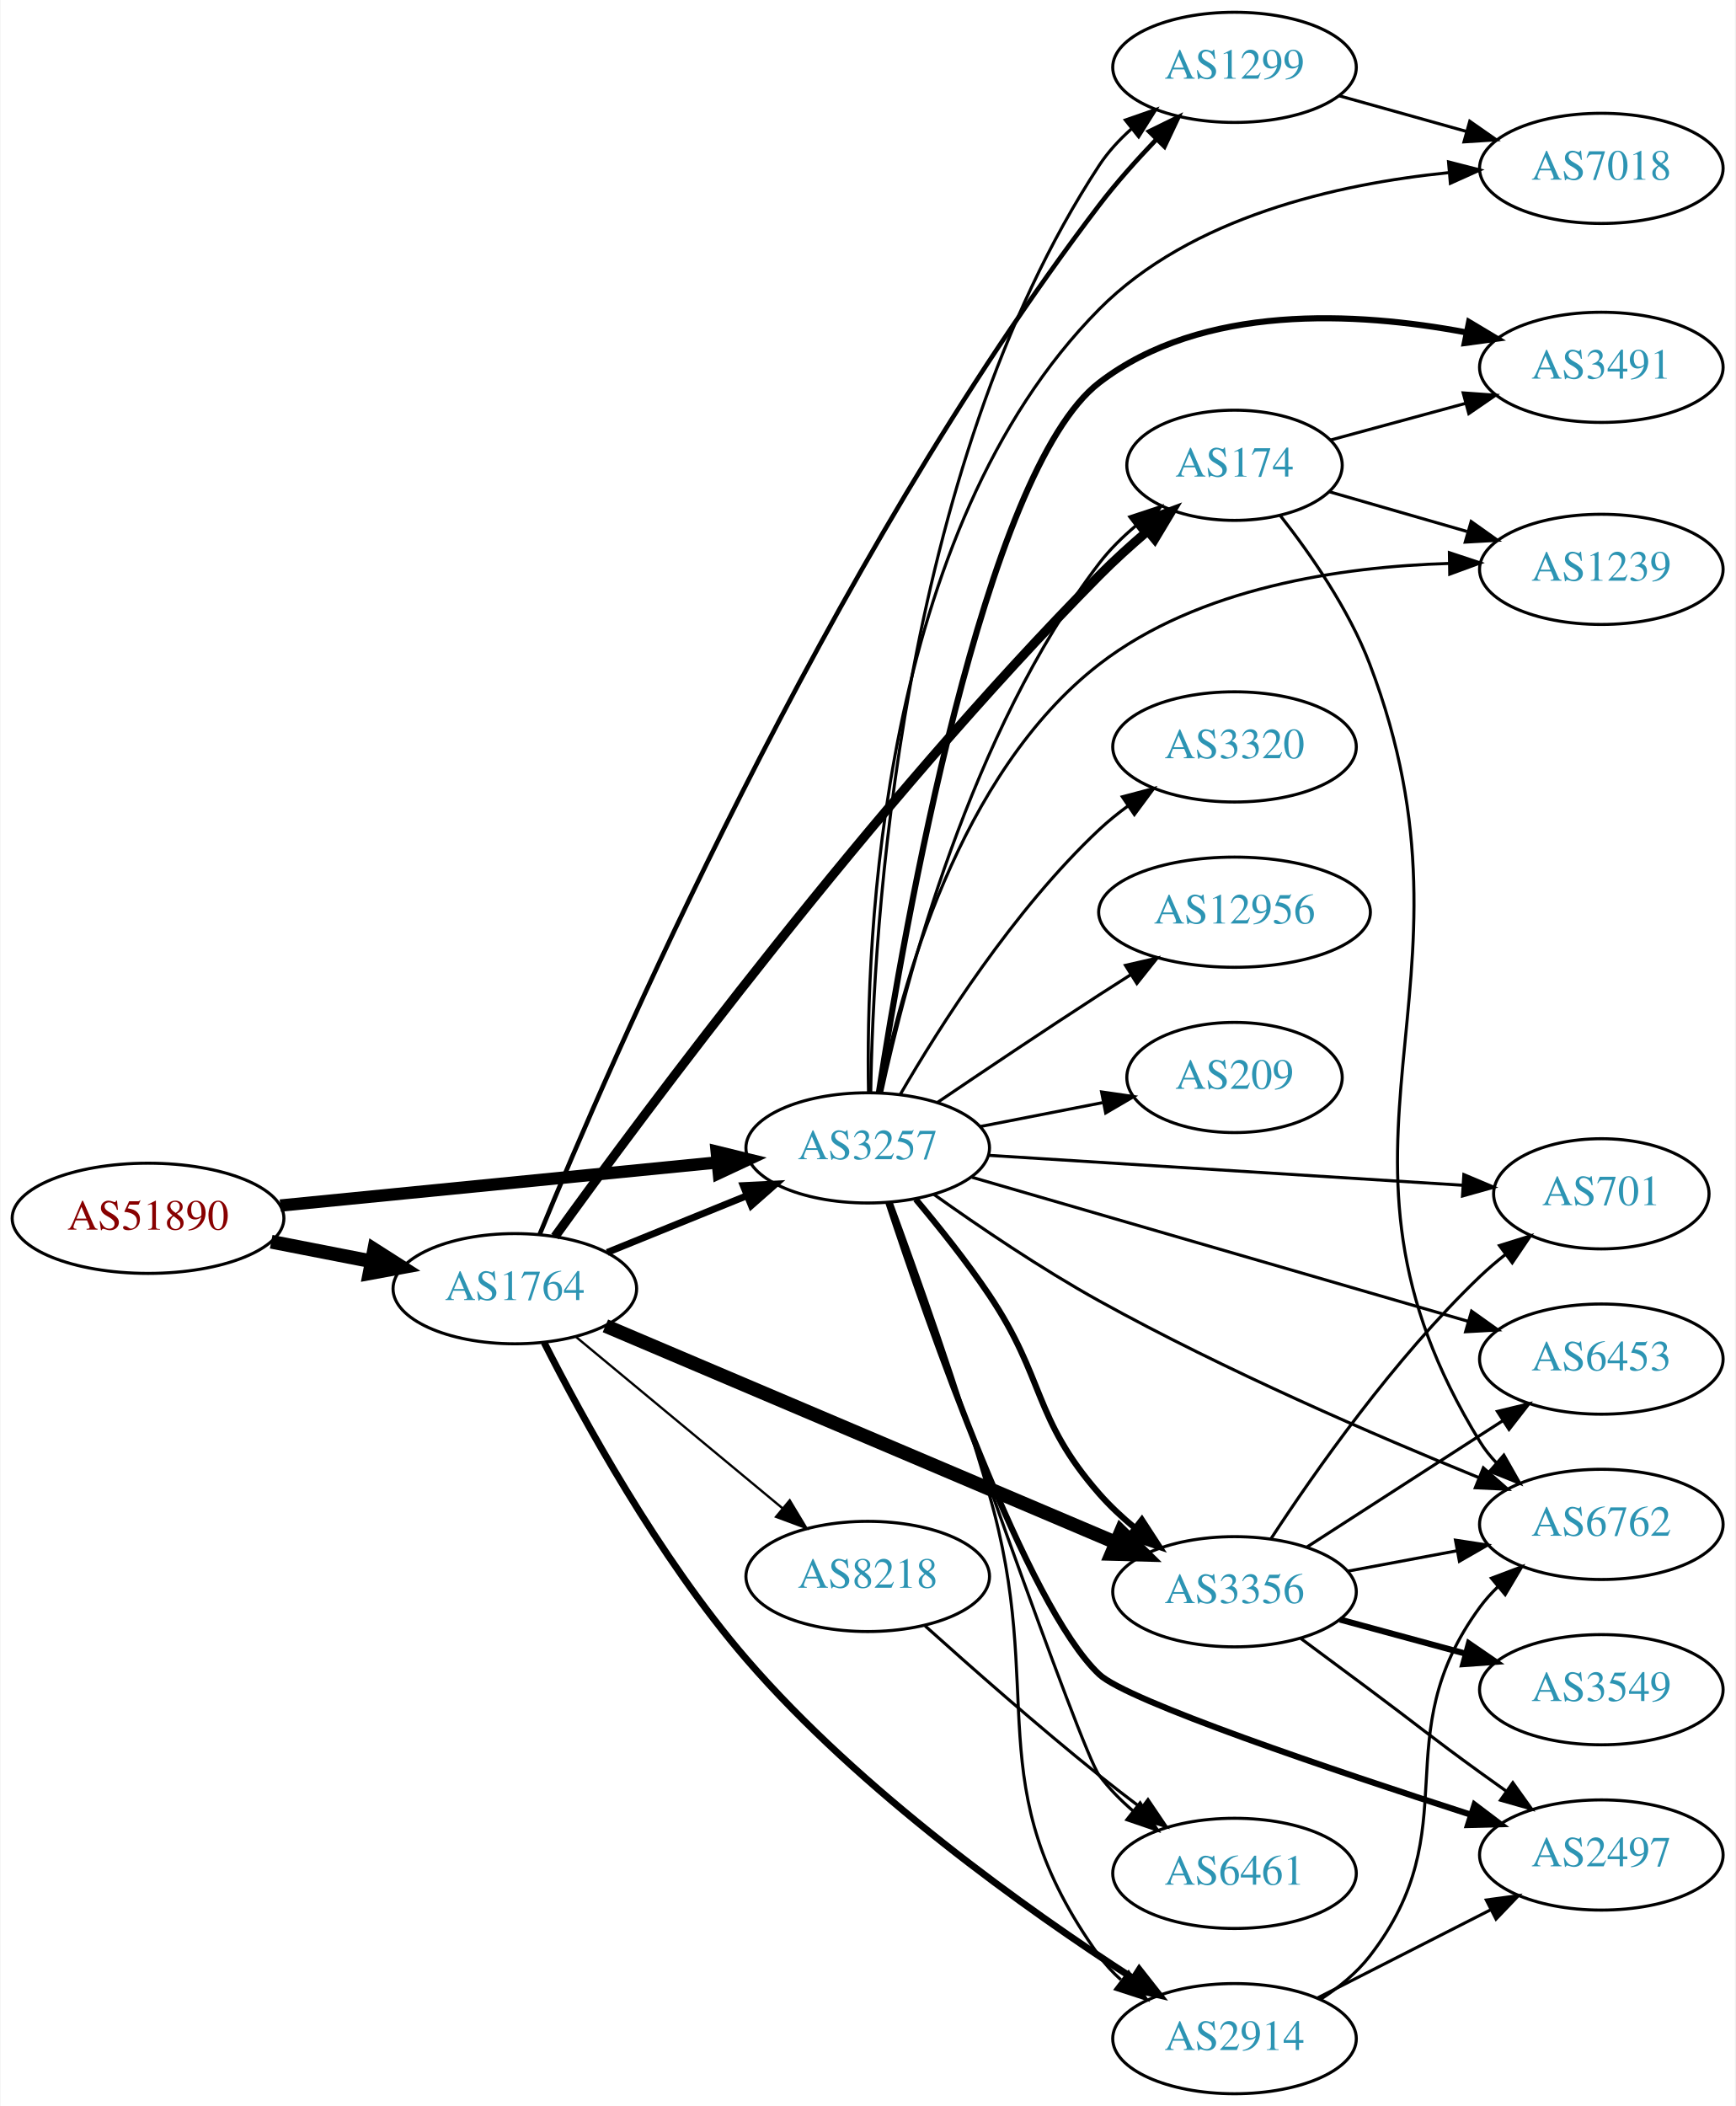
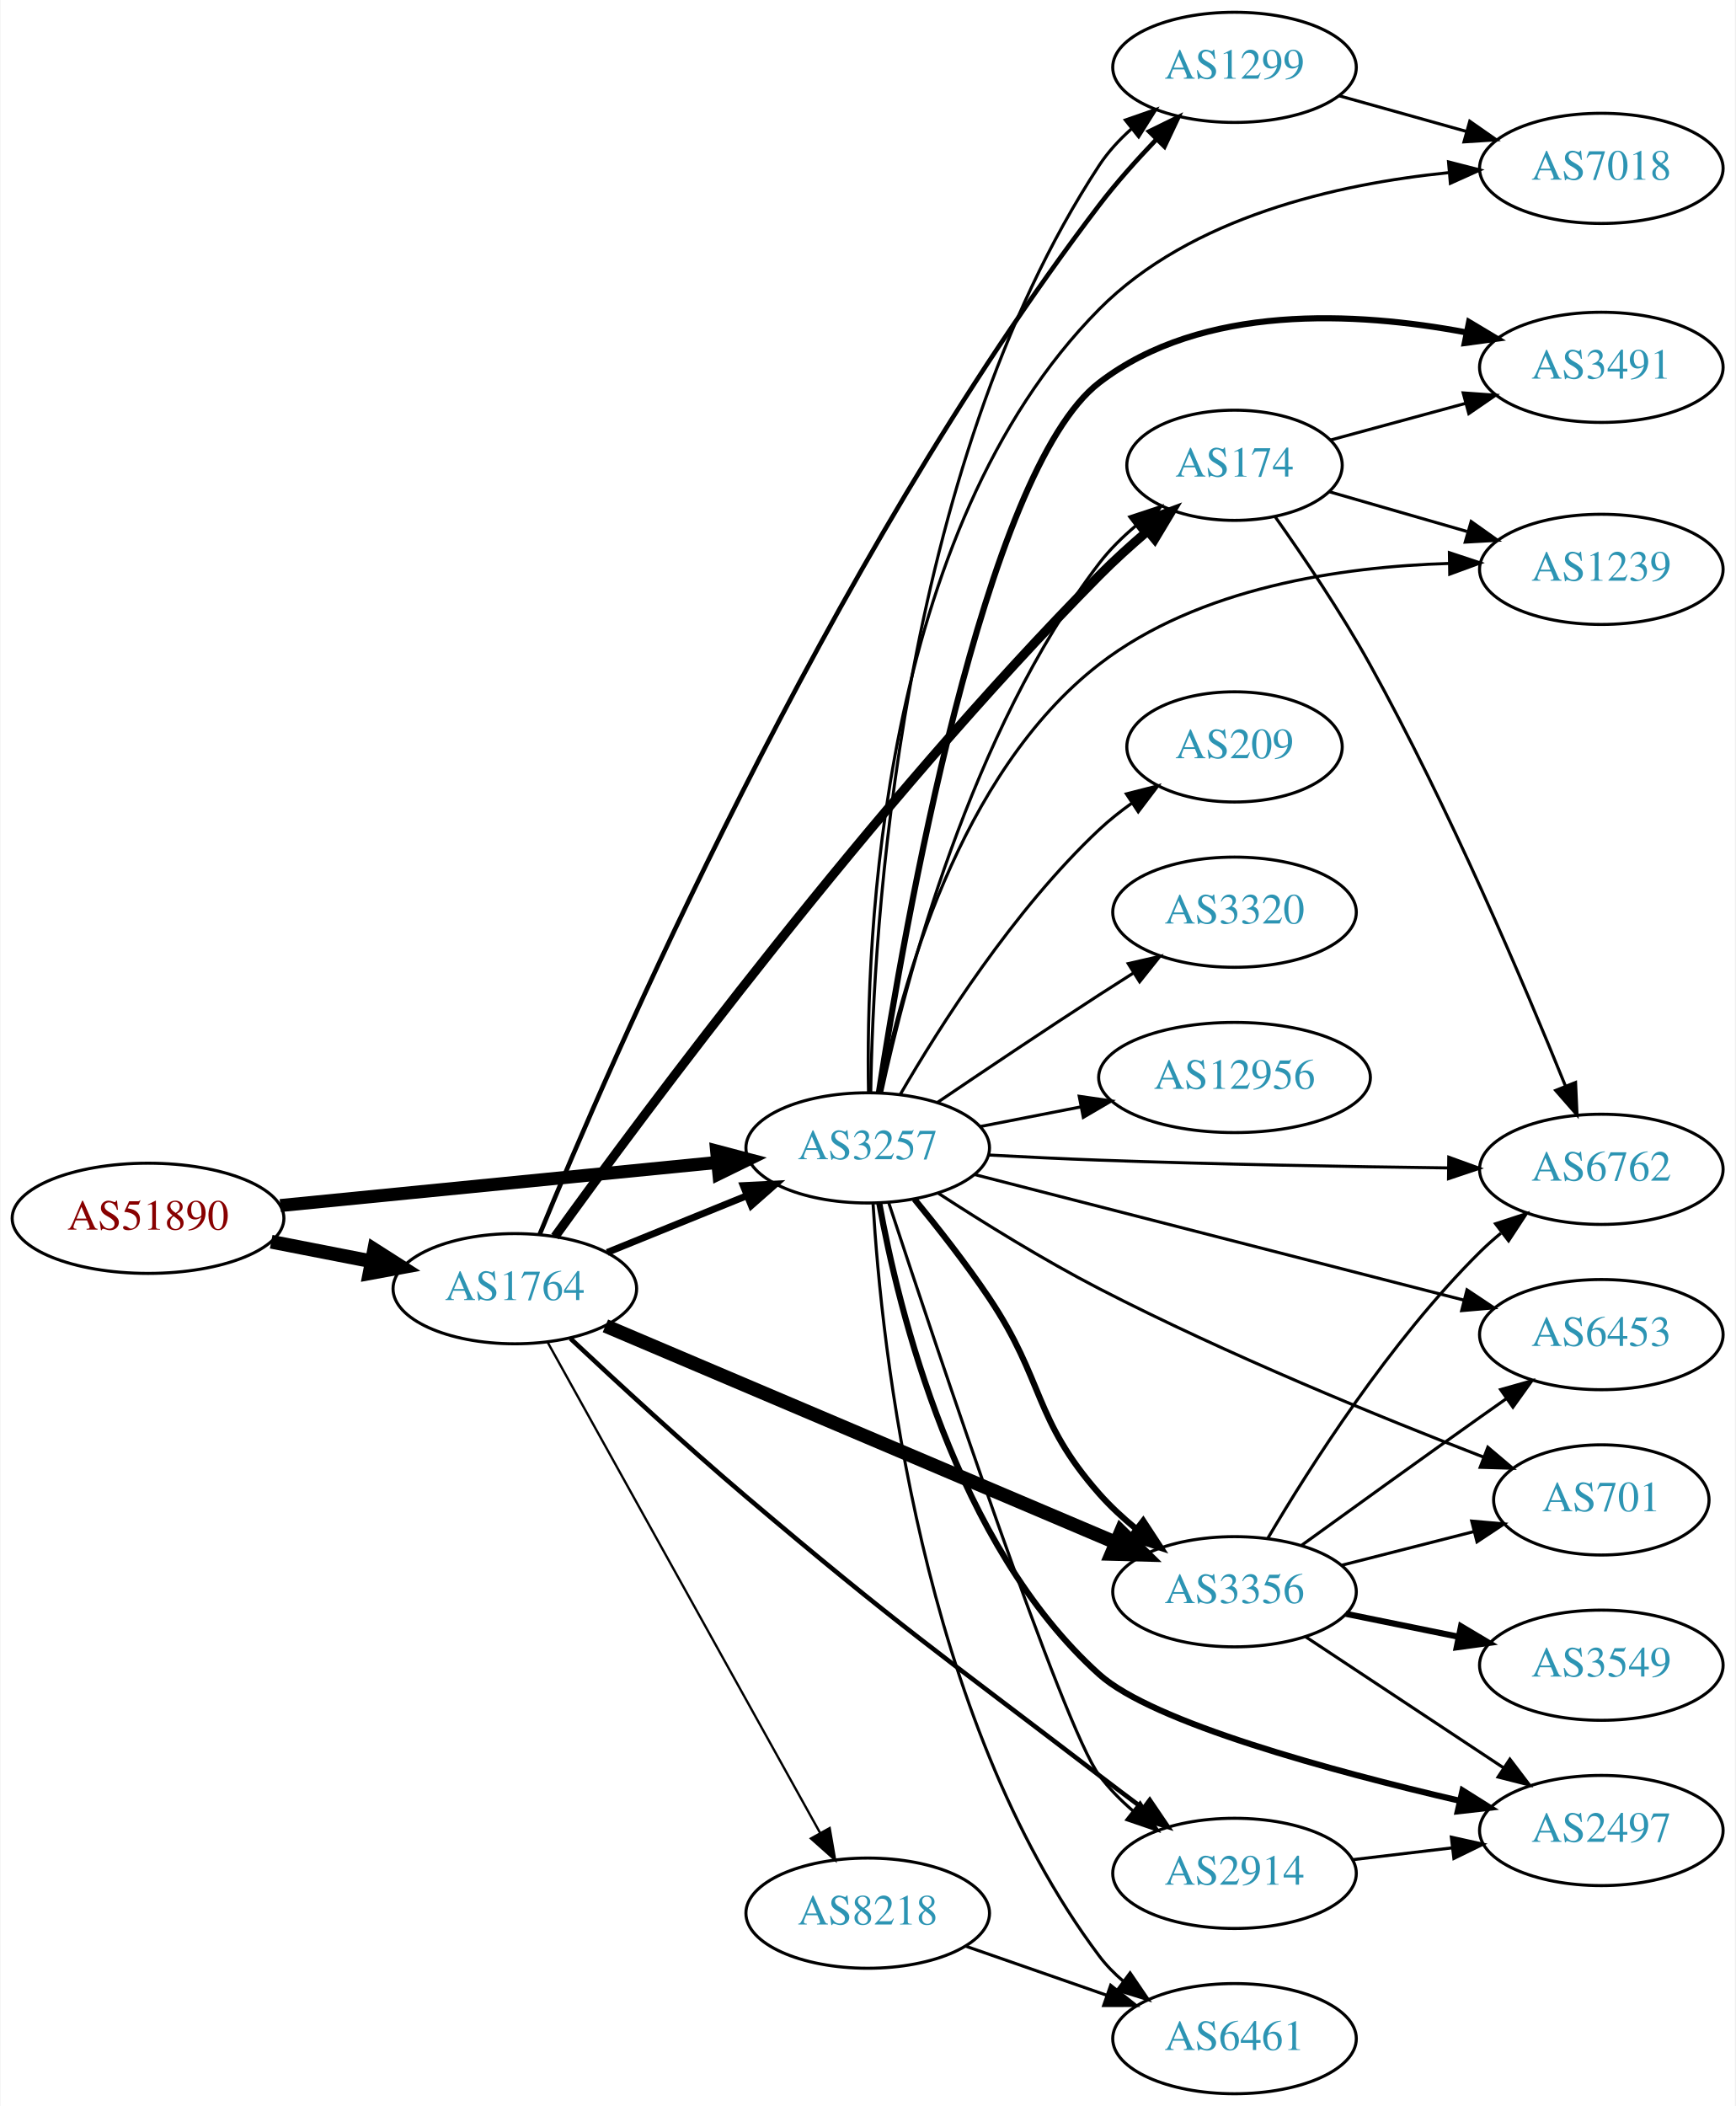
<svg xmlns="http://www.w3.org/2000/svg" xmlns:xlink="http://www.w3.org/1999/xlink" width="567pt" height="688pt" viewBox="0.00 0.00 566.66 688.00">
  <g id="graph0" class="graph" transform="scale(1 1) rotate(0) translate(4 684)">
    <polygon fill="white" stroke="none" points="-4,4 -4,-684 562.663,-684 562.663,4 -4,4" />
    <g id="node1" class="node">
      <g id="a_node1">
        <a xlink:href="/asn/51890" xlink:title="AS51890 ~ Mayr-Melnhof Karton GmbH [AT]">
          <ellipse fill="#ffffff" stroke="black" cx="44.196" cy="-286" rx="44.393" ry="18" />
          <text text-anchor="middle" x="44.196" y="-282.3" font-family="Times,serif" font-size="14.00" fill="#880000">AS51890</text>
        </a>
      </g>
    </g>
    <g id="node2" class="node">
      <g id="a_node2">
        <a xlink:href="/asn/1764" xlink:title="AS1764 ~ NEXTLAYER-AS [AT]">
          <ellipse fill="#ffffff" stroke="black" cx="164.039" cy="-263" rx="39.794" ry="18" />
          <text text-anchor="middle" x="164.039" y="-259.3" font-family="Times,serif" font-size="14.00" fill="#2c94b3">AS1764</text>
        </a>
      </g>
    </g>
    <g id="edge1" class="edge">
      <path fill="none" stroke="black" stroke-width="4.5" d="M84.436,-278.341C94.888,-276.301 106.274,-274.079 117.052,-271.975" />
      <polygon fill="black" stroke="black" stroke-width="4.5" points="118.089,-275.785 127.149,-270.005 116.58,-268.056 118.089,-275.785" />
    </g>
    <g id="node3" class="node">
      <g id="a_node3">
        <a xlink:href="/asn/3257" xlink:title="AS3257 ~ GTT [DE]">
          <ellipse fill="#ffffff" stroke="black" cx="279.332" cy="-309" rx="39.794" ry="18" />
          <text text-anchor="middle" x="279.332" y="-305.3" font-family="Times,serif" font-size="14.00" fill="#2c94b3">AS3257</text>
        </a>
      </g>
    </g>
    <g id="edge2" class="edge">
-       <path fill="none" stroke="black" stroke-width="4.026" d="M87.415,-290.165C127.661,-294.136 188.2,-300.108 230.277,-304.259" />
-       <polygon fill="black" stroke="black" stroke-width="4.026" points="229.989,-307.771 240.286,-305.247 230.681,-300.759 229.989,-307.771" />
-     </g>
-     <g id="edge8" class="edge">
+       <path fill="none" stroke="black" stroke-width="4.25" d="M87.415,-290.165C127.661,-294.136 188.2,-300.108 230.277,-304.259" />
+       <polygon fill="black" stroke="black" stroke-width="4.25" points="229.97,-307.966 240.286,-305.247 230.7,-300.564 229.97,-307.966" />
+     </g>
+     <g id="edge4" class="edge">
      <path fill="none" stroke="black" stroke-width="2.25" d="M194.214,-274.846C208.09,-280.48 224.867,-287.292 239.776,-293.346" />
      <polygon fill="black" stroke="black" stroke-width="2.25" points="238.673,-296.675 249.255,-297.194 241.306,-290.189 238.673,-296.675" />
    </g>
    <g id="node4" class="node">
      <g id="a_node4">
-         <a xlink:href="/asn/2914" xlink:title="AS2914 ~ NTT America, Inc. [US]">
-           <ellipse fill="#ffffff" stroke="black" cx="399.174" cy="-18" rx="39.794" ry="18" />
-           <text text-anchor="middle" x="399.174" y="-14.3" font-family="Times,serif" font-size="14.00" fill="#2c94b3">AS2914</text>
-         </a>
-       </g>
-     </g>
-     <g id="edge3" class="edge">
-       <path fill="none" stroke="black" stroke-width="2.25" d="M173.61,-245.409C186.103,-220.766 210.978,-175.26 239.685,-142 277.089,-98.664 331.542,-60.003 365.895,-37.786" />
-       <polygon fill="black" stroke="black" stroke-width="2.25" points="368.05,-40.563 374.596,-32.233 364.284,-34.662 368.05,-40.563" />
-     </g>
-     <g id="node5" class="node">
-       <g id="a_node5">
        <a xlink:href="/asn/1299" xlink:title="AS1299 ~ Telia Carrier [EU]">
          <ellipse fill="#ffffff" stroke="black" cx="399.174" cy="-662" rx="39.794" ry="18" />
          <text text-anchor="middle" x="399.174" y="-658.3" font-family="Times,serif" font-size="14.00" fill="#2c94b3">AS1299</text>
        </a>
      </g>
    </g>
-     <g id="edge4" class="edge">
+     <g id="edge3" class="edge">
      <path fill="none" stroke="black" stroke-width="1.5" d="M172.15,-280.74C194.227,-334.601 265.504,-499.721 354.978,-617 360.549,-624.302 367.17,-631.705 373.533,-638.341" />
      <polygon fill="black" stroke="black" stroke-width="1.5" points="371.296,-641.057 380.807,-645.725 376.283,-636.145 371.296,-641.057" />
    </g>
+     <g id="node5" class="node">
+       <g id="a_node5">
+         <a xlink:href="/asn/174" xlink:title="AS174 ~ Cogent Communications [US]">
+           <ellipse fill="#ffffff" stroke="black" cx="399.174" cy="-532" rx="35.194" ry="18" />
+           <text text-anchor="middle" x="399.174" y="-528.3" font-family="Times,serif" font-size="14.00" fill="#2c94b3">AS174</text>
+         </a>
+       </g>
+     </g>
+     <g id="edge5" class="edge">
+       <path fill="none" stroke="black" stroke-width="3" d="M177.143,-280.019C205.814,-319.815 281.022,-421.238 354.978,-496 359.868,-500.943 365.38,-505.922 370.79,-510.534" />
+       <polygon fill="black" stroke="black" stroke-width="3" points="368.628,-513.288 378.558,-516.982 373.099,-507.902 368.628,-513.288" />
+     </g>
    <g id="node6" class="node">
      <g id="a_node6">
+         <a xlink:href="/asn/8218" xlink:title="AS8218 ~ legacy Neotelecoms [FR]">
+           <ellipse fill="#ffffff" stroke="black" cx="279.332" cy="-59" rx="39.794" ry="18" />
+           <text text-anchor="middle" x="279.332" y="-55.3" font-family="Times,serif" font-size="14.00" fill="#2c94b3">AS8218</text>
+         </a>
+       </g>
+     </g>
+     <g id="edge6" class="edge">
+       <path fill="none" stroke="black" stroke-width="0.75" d="M174.698,-245.607C194.597,-209.776 240.261,-127.552 263.765,-85.229" />
+       <polygon fill="black" stroke="black" stroke-width="0.75" points="266.901,-86.79 268.697,-76.349 260.782,-83.392 266.901,-86.79" />
+     </g>
+     <g id="node7" class="node">
+       <g id="a_node7">
        <a xlink:href="/asn/3356" xlink:title="AS3356 ~ Level 3 Parent, LLC [US]">
          <ellipse fill="#ffffff" stroke="black" cx="399.174" cy="-164" rx="39.794" ry="18" />
          <text text-anchor="middle" x="399.174" y="-160.3" font-family="Times,serif" font-size="14.00" fill="#2c94b3">AS3356</text>
        </a>
      </g>
    </g>
-     <g id="edge5" class="edge">
+     <g id="edge7" class="edge">
      <path fill="none" stroke="black" stroke-width="4.5" d="M193.626,-250.861C235.513,-233.073 313.636,-199.899 360.27,-180.096" />
      <polygon fill="black" stroke="black" stroke-width="4.5" points="362.053,-183.617 369.718,-176.084 358.975,-176.368 362.053,-183.617" />
    </g>
-     <g id="node7" class="node">
-       <g id="a_node7">
-         <a xlink:href="/asn/174" xlink:title="AS174 ~ Cogent Communications [US]">
-           <ellipse fill="#ffffff" stroke="black" cx="399.174" cy="-532" rx="35.194" ry="18" />
-           <text text-anchor="middle" x="399.174" y="-528.3" font-family="Times,serif" font-size="14.00" fill="#2c94b3">AS174</text>
-         </a>
-       </g>
-     </g>
-     <g id="edge6" class="edge">
-       <path fill="none" stroke="black" stroke-width="3" d="M177.143,-280.019C205.814,-319.815 281.022,-421.238 354.978,-496 359.868,-500.943 365.38,-505.922 370.79,-510.534" />
-       <polygon fill="black" stroke="black" stroke-width="3" points="368.628,-513.288 378.558,-516.982 373.099,-507.902 368.628,-513.288" />
-     </g>
    <g id="node8" class="node">
      <g id="a_node8">
-         <a xlink:href="/asn/8218" xlink:title="AS8218 ~ legacy Neotelecoms [FR]">
-           <ellipse fill="#ffffff" stroke="black" cx="279.332" cy="-169" rx="39.794" ry="18" />
-           <text text-anchor="middle" x="279.332" y="-165.3" font-family="Times,serif" font-size="14.00" fill="#2c94b3">AS8218</text>
-         </a>
-       </g>
-     </g>
-     <g id="edge7" class="edge">
-       <path fill="none" stroke="black" stroke-width="0.75" d="M184.001,-247.267C202.464,-231.948 230.7,-208.52 251.471,-191.287" />
-       <polygon fill="black" stroke="black" stroke-width="0.75" points="253.846,-193.864 259.307,-184.785 249.376,-188.477 253.846,-193.864" />
-     </g>
-     <g id="edge28" class="edge">
-       <path fill="none" stroke="black" d="M287.023,-291.163C295.188,-269.034 309.119,-230.056 318.978,-196 338.163,-129.729 314.717,-101.027 354.978,-45 356.991,-42.199 359.393,-39.625 362.019,-37.273" />
-       <polygon fill="black" stroke="black" points="364.571,-39.729 370.403,-30.883 360.328,-34.161 364.571,-39.729" />
-     </g>
-     <g id="edge29" class="edge">
+         <a xlink:href="/asn/2914" xlink:title="AS2914 ~ NTT America, Inc. [US]">
+           <ellipse fill="#ffffff" stroke="black" cx="399.174" cy="-72" rx="39.794" ry="18" />
+           <text text-anchor="middle" x="399.174" y="-68.3" font-family="Times,serif" font-size="14.00" fill="#2c94b3">AS2914</text>
+         </a>
+       </g>
+     </g>
+     <g id="edge8" class="edge">
+       <path fill="none" stroke="black" stroke-width="1.5" d="M182.223,-246.708C197.155,-232.705 219.499,-212.124 239.685,-195 289.466,-152.771 303.124,-143.656 354.978,-104 359.519,-100.527 364.36,-96.885 369.097,-93.352" />
+       <polygon fill="black" stroke="black" stroke-width="1.5" points="371.479,-95.942 377.425,-87.173 367.308,-90.321 371.479,-95.942" />
+     </g>
+     <g id="edge25" class="edge">
      <path fill="none" stroke="black" d="M280.315,-327.006C281.092,-378.618 289.203,-529.79 354.978,-630 357.849,-634.374 361.534,-638.367 365.539,-641.936" />
      <polygon fill="black" stroke="black" points="363.499,-644.785 373.506,-648.266 367.853,-639.304 363.499,-644.785" />
-     </g>
-     <g id="edge21" class="edge">
-       <path fill="none" stroke="black" stroke-width="2" d="M295.027,-292.218C302.578,-283.242 311.696,-271.832 318.978,-261 337.401,-233.593 333.215,-220.838 354.978,-196 358.426,-192.065 362.436,-188.318 366.595,-184.867" />
-       <polygon fill="black" stroke="black" stroke-width="2" points="368.902,-187.507 374.671,-178.621 364.62,-181.97 368.902,-187.507" />
    </g>
    <g id="edge17" class="edge">
      <path fill="none" stroke="black" d="M283.843,-326.972C291.569,-362.898 312.804,-444.854 354.978,-500 358.38,-504.448 362.56,-508.569 366.966,-512.272" />
      <polygon fill="black" stroke="black" points="364.962,-515.146 375.024,-518.465 369.229,-509.596 364.962,-515.146" />
    </g>
+     <g id="edge21" class="edge">
+       <path fill="none" stroke="black" stroke-width="2" d="M294.598,-292.255C302.202,-283.008 311.502,-271.163 318.978,-260 337.138,-232.884 333.39,-220.475 354.978,-196 358.514,-191.991 362.631,-188.173 366.891,-184.663" />
+       <polygon fill="black" stroke="black" stroke-width="2" points="369.348,-187.189 375.145,-178.321 365.083,-181.638 369.348,-187.189" />
+     </g>
+     <g id="edge16" class="edge">
+       <path fill="none" stroke="black" d="M286.2,-291.07C301.684,-244.047 343.254,-119.708 354.978,-104 358.108,-99.807 361.938,-95.916 366.013,-92.395" />
+       <polygon fill="black" stroke="black" points="368.325,-95.029 374.028,-86.1 364.002,-89.524 368.325,-95.029" />
+     </g>
+     <g id="node9" class="node">
+       <g id="a_node9">
+         <a xlink:href="/asn/1239" xlink:title="AS1239 ~ Sprint [US]">
+           <ellipse fill="#ffffff" stroke="black" cx="519.017" cy="-498" rx="39.794" ry="18" />
+           <text text-anchor="middle" x="519.017" y="-494.3" font-family="Times,serif" font-size="14.00" fill="#2c94b3">AS1239</text>
+         </a>
+       </g>
+     </g>
+     <g id="edge22" class="edge">
+       <path fill="none" stroke="black" d="M283.358,-327.003C289.958,-360.299 308.915,-431.348 354.978,-467 387.433,-492.119 434.246,-498.883 469.392,-499.94" />
+       <polygon fill="black" stroke="black" points="469.38,-503.44 479.434,-500.099 469.491,-496.441 469.38,-503.44" />
+     </g>
    <g id="node10" class="node">
      <g id="a_node10">
-         <a xlink:href="/asn/701" xlink:title="AS701 ~ UUNET [US]">
-           <ellipse fill="#ffffff" stroke="black" cx="519.017" cy="-294" rx="35.194" ry="18" />
-           <text text-anchor="middle" x="519.017" y="-290.3" font-family="Times,serif" font-size="14.00" fill="#2c94b3">AS701</text>
-         </a>
-       </g>
-     </g>
-     <g id="edge24" class="edge">
-       <path fill="none" stroke="black" d="M318.784,-306.573C361.113,-303.902 429.057,-299.614 473.62,-296.802" />
-       <polygon fill="black" stroke="black" points="474.102,-300.278 483.861,-296.155 473.661,-293.292 474.102,-300.278" />
-     </g>
-     <g id="node11" class="node">
-       <g id="a_node11">
-         <a xlink:href="/asn/6453" xlink:title="AS6453 ~ TATA COMMUNICATIONS (AMERICA) INC [US]">
-           <ellipse fill="#ffffff" stroke="black" cx="519.017" cy="-240" rx="39.794" ry="18" />
-           <text text-anchor="middle" x="519.017" y="-236.3" font-family="Times,serif" font-size="14.00" fill="#2c94b3">AS6453</text>
-         </a>
-       </g>
-     </g>
-     <g id="edge20" class="edge">
-       <path fill="none" stroke="black" d="M313.381,-299.406C355.687,-287.124 429.052,-265.826 475.485,-252.347" />
-       <polygon fill="black" stroke="black" points="476.621,-255.662 485.248,-249.513 474.669,-248.939 476.621,-255.662" />
-     </g>
-     <g id="node12" class="node">
-       <g id="a_node12">
-         <a xlink:href="/asn/2497" xlink:title="AS2497 ~ Internet Initiative Japan Inc. [JP]">
-           <ellipse fill="#ffffff" stroke="black" cx="519.017" cy="-78" rx="39.794" ry="18" />
-           <text text-anchor="middle" x="519.017" y="-74.3" font-family="Times,serif" font-size="14.00" fill="#2c94b3">AS2497</text>
-         </a>
-       </g>
-     </g>
-     <g id="edge15" class="edge">
-       <path fill="none" stroke="black" stroke-width="2" d="M286.079,-291.109C299.039,-251.732 331.255,-159.29 354.978,-137 364.175,-128.358 431.283,-105.721 476.486,-91.132" />
-       <polygon fill="black" stroke="black" stroke-width="2" points="477.6,-94.451 486.051,-88.06 475.459,-87.786 477.6,-94.451" />
-     </g>
-     <g id="node13" class="node">
-       <g id="a_node13">
-         <a xlink:href="/asn/6762" xlink:title="AS6762 ~ TELECOM ITALIA SPARKLE S.p.A. [IT]">
-           <ellipse fill="#ffffff" stroke="black" cx="519.017" cy="-186" rx="39.794" ry="18" />
-           <text text-anchor="middle" x="519.017" y="-182.3" font-family="Times,serif" font-size="14.00" fill="#2c94b3">AS6762</text>
-         </a>
-       </g>
-     </g>
-     <g id="edge18" class="edge">
-       <path fill="none" stroke="black" d="M300.969,-293.795C315.632,-283.339 336.009,-269.501 354.978,-259 395.972,-236.307 445.367,-214.973 478.968,-201.298" />
-       <polygon fill="black" stroke="black" points="480.47,-204.466 488.433,-197.479 477.85,-197.975 480.47,-204.466" />
-     </g>
-     <g id="node14" class="node">
-       <g id="a_node14">
-         <a xlink:href="/asn/6461" xlink:title="AS6461 ~ Zayo Bandwidth [US]">
-           <ellipse fill="#ffffff" stroke="black" cx="399.174" cy="-72" rx="39.794" ry="18" />
-           <text text-anchor="middle" x="399.174" y="-68.3" font-family="Times,serif" font-size="14.00" fill="#2c94b3">AS6461</text>
-         </a>
-       </g>
-     </g>
-     <g id="edge23" class="edge">
-       <path fill="none" stroke="black" d="M286.478,-291.263C303.271,-242.919 349.073,-111.911 354.978,-104 358.108,-99.807 361.938,-95.916 366.013,-92.395" />
-       <polygon fill="black" stroke="black" points="368.325,-95.029 374.028,-86.1 364.002,-89.524 368.325,-95.029" />
-     </g>
-     <g id="node15" class="node">
-       <g id="a_node15">
        <a xlink:href="/asn/3491" xlink:title="AS3491 ~ PCCW Global, Inc. [US]">
          <ellipse fill="#ffffff" stroke="black" cx="519.017" cy="-564" rx="39.794" ry="18" />
          <text text-anchor="middle" x="519.017" y="-560.3" font-family="Times,serif" font-size="14.00" fill="#2c94b3">AS3491</text>
        </a>
      </g>
    </g>
-     <g id="edge16" class="edge">
+     <g id="edge13" class="edge">
      <path fill="none" stroke="black" stroke-width="2" d="M282.986,-327.13C291.075,-379.638 317.189,-529.934 354.978,-559 388.688,-584.928 438.954,-582.157 474.751,-575.435" />
      <polygon fill="black" stroke="black" stroke-width="2" points="475.807,-578.791 484.899,-573.353 474.4,-571.934 475.807,-578.791" />
+     </g>
+     <g id="node11" class="node">
+       <g id="a_node11">
+         <a xlink:href="/asn/6762" xlink:title="AS6762 ~ TELECOM ITALIA SPARKLE S.p.A. [IT]">
+           <ellipse fill="#ffffff" stroke="black" cx="519.017" cy="-302" rx="39.794" ry="18" />
+           <text text-anchor="middle" x="519.017" y="-298.3" font-family="Times,serif" font-size="14.00" fill="#2c94b3">AS6762</text>
+         </a>
+       </g>
+     </g>
+     <g id="edge24" class="edge">
+       <path fill="none" stroke="black" d="M318.678,-306.686C330.332,-306.053 343.176,-305.425 354.978,-305 393.271,-303.622 436.648,-302.863 469.028,-302.453" />
+       <polygon fill="black" stroke="black" points="469.177,-305.951 479.135,-302.332 469.093,-298.952 469.177,-305.951" />
+     </g>
+     <g id="node12" class="node">
+       <g id="a_node12">
+         <a xlink:href="/asn/6461" xlink:title="AS6461 ~ Zayo Bandwidth [US]">
+           <ellipse fill="#ffffff" stroke="black" cx="399.174" cy="-18" rx="39.794" ry="18" />
+           <text text-anchor="middle" x="399.174" y="-14.3" font-family="Times,serif" font-size="14.00" fill="#2c94b3">AS6461</text>
+         </a>
+       </g>
+     </g>
+     <g id="edge26" class="edge">
+       <path fill="none" stroke="black" d="M281.08,-290.704C283.819,-244.809 296.508,-122.902 354.978,-45 357.234,-41.994 359.932,-39.242 362.862,-36.742" />
+       <polygon fill="black" stroke="black" points="365.057,-39.472 371.019,-30.714 360.896,-33.843 365.057,-39.472" />
+     </g>
+     <g id="node13" class="node">
+       <g id="a_node13">
+         <a xlink:href="/asn/2497" xlink:title="AS2497 ~ Internet Initiative Japan Inc. [JP]">
+           <ellipse fill="#ffffff" stroke="black" cx="519.017" cy="-86" rx="39.794" ry="18" />
+           <text text-anchor="middle" x="519.017" y="-82.3" font-family="Times,serif" font-size="14.00" fill="#2c94b3">AS2497</text>
+         </a>
+       </g>
+     </g>
+     <g id="edge14" class="edge">
+       <path fill="none" stroke="black" stroke-width="2" d="M283.082,-291.05C289.362,-256.226 308.015,-179.219 354.978,-137 372.45,-121.293 430.744,-105.493 472.639,-95.732" />
+       <polygon fill="black" stroke="black" stroke-width="2" points="473.668,-99.087 482.635,-93.444 472.106,-92.263 473.668,-99.087" />
+     </g>
+     <g id="node14" class="node">
+       <g id="a_node14">
+         <a xlink:href="/asn/7018" xlink:title="AS7018 ~ AT&amp;T Services, Inc. [US]">
+           <ellipse fill="#ffffff" stroke="black" cx="519.017" cy="-629" rx="39.794" ry="18" />
+           <text text-anchor="middle" x="519.017" y="-625.3" font-family="Times,serif" font-size="14.00" fill="#2c94b3">AS7018</text>
+         </a>
+       </g>
+     </g>
+     <g id="edge15" class="edge">
+       <path fill="none" stroke="black" d="M279.593,-327.305C278.671,-376.102 283.139,-510.51 354.978,-583 384.843,-613.136 432.822,-623.915 469.017,-627.583" />
+       <polygon fill="black" stroke="black" points="469.098,-631.103 479.362,-628.473 469.699,-624.129 469.098,-631.103" />
+     </g>
+     <g id="node15" class="node">
+       <g id="a_node15">
+         <a xlink:href="/asn/209" xlink:title="AS209 ~ CenturyLink Communications, LLC [US]">
+           <ellipse fill="#ffffff" stroke="black" cx="399.174" cy="-440" rx="35.194" ry="18" />
+           <text text-anchor="middle" x="399.174" y="-436.3" font-family="Times,serif" font-size="14.00" fill="#2c94b3">AS209</text>
+         </a>
+       </g>
+     </g>
+     <g id="edge18" class="edge">
+       <path fill="none" stroke="black" d="M289.94,-326.412C302.705,-348.448 326.936,-386.695 354.978,-413 358.26,-416.078 361.943,-418.999 365.738,-421.704" />
+       <polygon fill="black" stroke="black" points="363.846,-424.649 374.115,-427.257 367.714,-418.814 363.846,-424.649" />
    </g>
    <g id="node16" class="node">
      <g id="a_node16">
        <a xlink:href="/asn/3320" xlink:title="AS3320 ~ DTAG [DE]">
-           <ellipse fill="#ffffff" stroke="black" cx="399.174" cy="-440" rx="39.794" ry="18" />
-           <text text-anchor="middle" x="399.174" y="-436.3" font-family="Times,serif" font-size="14.00" fill="#2c94b3">AS3320</text>
+           <ellipse fill="#ffffff" stroke="black" cx="399.174" cy="-386" rx="39.794" ry="18" />
+           <text text-anchor="middle" x="399.174" y="-382.3" font-family="Times,serif" font-size="14.00" fill="#2c94b3">AS3320</text>
        </a>
      </g>
    </g>
    <g id="edge19" class="edge">
-       <path fill="none" stroke="black" d="M289.94,-326.412C302.705,-348.448 326.936,-386.695 354.978,-413 357.871,-415.713 361.075,-418.304 364.394,-420.733" />
-       <polygon fill="black" stroke="black" points="362.525,-423.694 372.765,-426.412 366.454,-417.902 362.525,-423.694" />
+       <path fill="none" stroke="black" d="M302.096,-323.841C316.921,-333.886 337.038,-347.389 354.978,-359 358.57,-361.325 362.346,-363.735 366.11,-366.115" />
+       <polygon fill="black" stroke="black" points="364.445,-369.203 374.774,-371.561 368.17,-363.276 364.445,-369.203" />
    </g>
    <g id="node17" class="node">
      <g id="a_node17">
-         <a xlink:href="/asn/1239" xlink:title="AS1239 ~ Sprint [US]">
-           <ellipse fill="#ffffff" stroke="black" cx="519.017" cy="-498" rx="39.794" ry="18" />
-           <text text-anchor="middle" x="519.017" y="-494.3" font-family="Times,serif" font-size="14.00" fill="#2c94b3">AS1239</text>
-         </a>
-       </g>
-     </g>
-     <g id="edge22" class="edge">
-       <path fill="none" stroke="black" d="M283.358,-327.003C289.958,-360.299 308.915,-431.348 354.978,-467 387.433,-492.119 434.246,-498.883 469.392,-499.94" />
-       <polygon fill="black" stroke="black" points="469.38,-503.44 479.434,-500.099 469.491,-496.441 469.38,-503.44" />
+         <a xlink:href="/asn/6453" xlink:title="AS6453 ~ TATA COMMUNICATIONS (AMERICA) INC [US]">
+           <ellipse fill="#ffffff" stroke="black" cx="519.017" cy="-248" rx="39.794" ry="18" />
+           <text text-anchor="middle" x="519.017" y="-244.3" font-family="Times,serif" font-size="14.00" fill="#2c94b3">AS6453</text>
+         </a>
+       </g>
+     </g>
+     <g id="edge20" class="edge">
+       <path fill="none" stroke="black" d="M314.134,-300.325C356.164,-289.538 427.995,-271.103 474.209,-259.243" />
+       <polygon fill="black" stroke="black" points="475.13,-262.62 483.946,-256.744 473.39,-255.84 475.13,-262.62" />
    </g>
    <g id="node18" class="node">
      <g id="a_node18">
-         <a xlink:href="/asn/7018" xlink:title="AS7018 ~ AT&amp;T Services, Inc. [US]">
-           <ellipse fill="#ffffff" stroke="black" cx="519.017" cy="-629" rx="39.794" ry="18" />
-           <text text-anchor="middle" x="519.017" y="-625.3" font-family="Times,serif" font-size="14.00" fill="#2c94b3">AS7018</text>
-         </a>
-       </g>
-     </g>
-     <g id="edge25" class="edge">
-       <path fill="none" stroke="black" d="M279.593,-327.305C278.671,-376.102 283.139,-510.51 354.978,-583 384.843,-613.136 432.822,-623.915 469.017,-627.583" />
-       <polygon fill="black" stroke="black" points="469.098,-631.103 479.362,-628.473 469.699,-624.129 469.098,-631.103" />
+         <a xlink:href="/asn/701" xlink:title="AS701 ~ UUNET [US]">
+           <ellipse fill="#ffffff" stroke="black" cx="519.017" cy="-194" rx="35.194" ry="18" />
+           <text text-anchor="middle" x="519.017" y="-190.3" font-family="Times,serif" font-size="14.00" fill="#2c94b3">AS701</text>
+         </a>
+       </g>
+     </g>
+     <g id="edge23" class="edge">
+       <path fill="none" stroke="black" d="M302.356,-294.2C316.955,-284.699 336.715,-272.423 354.978,-263 396.868,-241.387 447.08,-220.907 480.609,-207.958" />
+       <polygon fill="black" stroke="black" points="481.941,-211.196 490.027,-204.35 479.436,-204.659 481.941,-211.196" />
    </g>
    <g id="node19" class="node">
      <g id="a_node19">
        <a xlink:href="/asn/12956" xlink:title="AS12956 ~ TELXIUS [ES]">
-           <ellipse fill="#ffffff" stroke="black" cx="399.174" cy="-386" rx="44.393" ry="18" />
-           <text text-anchor="middle" x="399.174" y="-382.3" font-family="Times,serif" font-size="14.00" fill="#2c94b3">AS12956</text>
-         </a>
-       </g>
-     </g>
-     <g id="edge26" class="edge">
-       <path fill="none" stroke="black" d="M302.096,-323.841C316.921,-333.886 337.038,-347.389 354.978,-359 358.307,-361.155 361.796,-363.383 365.286,-365.593" />
-       <polygon fill="black" stroke="black" points="363.544,-368.633 373.872,-370.997 367.273,-362.708 363.544,-368.633" />
+           <ellipse fill="#ffffff" stroke="black" cx="399.174" cy="-332" rx="44.393" ry="18" />
+           <text text-anchor="middle" x="399.174" y="-328.3" font-family="Times,serif" font-size="14.00" fill="#2c94b3">AS12956</text>
+         </a>
+       </g>
+     </g>
+     <g id="edge27" class="edge">
+       <path fill="none" stroke="black" d="M316.008,-315.963C326.381,-317.988 337.899,-320.236 348.949,-322.392" />
+       <polygon fill="black" stroke="black" points="348.434,-325.858 358.919,-324.338 349.775,-318.987 348.434,-325.858" />
+     </g>
+     <g id="edge34" class="edge">
+       <path fill="none" stroke="black" d="M433.313,-652.72C446.242,-649.1 461.232,-644.902 474.977,-641.053" />
+       <polygon fill="black" stroke="black" points="476.032,-644.392 484.718,-638.325 474.144,-637.651 476.032,-644.392" />
+     </g>
+     <g id="edge9" class="edge">
+       <path fill="none" stroke="black" d="M430.216,-523.332C443.845,-519.4 460.214,-514.677 475.106,-510.381" />
+       <polygon fill="black" stroke="black" points="476.491,-513.624 485.129,-507.489 474.55,-506.898 476.491,-513.624" />
+     </g>
+     <g id="edge10" class="edge">
+       <path fill="none" stroke="black" d="M430.522,-540.241C443.93,-543.882 459.944,-548.231 474.585,-552.206" />
+       <polygon fill="black" stroke="black" points="473.885,-555.643 484.452,-554.886 475.719,-548.887 473.885,-555.643" />
+     </g>
+     <g id="edge11" class="edge">
+       <path fill="none" stroke="black" d="M412.507,-515.095C421.606,-502.246 433.984,-483.95 443.37,-467 469.319,-420.137 493.792,-362.568 507.259,-329.301" />
+       <polygon fill="black" stroke="black" points="510.598,-330.379 511.075,-319.795 504.102,-327.772 510.598,-330.379" />
+     </g>
+     <g id="edge12" class="edge">
+       <path fill="none" stroke="black" d="M311.293,-48.228C325.39,-43.323 342.266,-37.452 357.38,-32.193" />
+       <polygon fill="black" stroke="black" points="358.715,-35.434 367.01,-28.843 356.415,-28.823 358.715,-35.434" />
+     </g>
+     <g id="edge32" class="edge">
+       <path fill="none" stroke="black" d="M410.101,-181.551C423.733,-204.684 449.932,-245.852 479.37,-275 481.497,-277.106 483.804,-279.16 486.197,-281.136" />
+       <polygon fill="black" stroke="black" points="484.457,-284.212 494.527,-287.507 488.71,-278.652 484.457,-284.212" />
+     </g>
+     <g id="edge28" class="edge">
+       <path fill="none" stroke="black" d="M422.339,-149.329C440.576,-137.258 466.634,-120.011 486.951,-106.562" />
+       <polygon fill="black" stroke="black" points="489.143,-109.309 495.55,-100.871 485.28,-103.472 489.143,-109.309" />
+     </g>
+     <g id="edge29" class="edge">
+       <path fill="none" stroke="black" d="M420.96,-179.081C436.901,-190.618 459.472,-206.889 479.37,-221 482.193,-223.002 485.138,-225.079 488.087,-227.152" />
+       <polygon fill="black" stroke="black" points="486.115,-230.044 496.313,-232.916 490.132,-224.311 486.115,-230.044" />
+     </g>
+     <g id="edge31" class="edge">
+       <path fill="none" stroke="black" d="M434.259,-172.677C447.715,-176.103 463.286,-180.067 477.326,-183.641" />
+       <polygon fill="black" stroke="black" points="476.671,-187.086 487.226,-186.161 478.398,-180.302 476.671,-187.086" />
    </g>
    <g id="node20" class="node">
      <g id="a_node20">
-         <a xlink:href="/asn/209" xlink:title="AS209 ~ CenturyLink Communications, LLC [US]">
-           <ellipse fill="#ffffff" stroke="black" cx="399.174" cy="-332" rx="35.194" ry="18" />
-           <text text-anchor="middle" x="399.174" y="-328.3" font-family="Times,serif" font-size="14.00" fill="#2c94b3">AS209</text>
-         </a>
-       </g>
-     </g>
-     <g id="edge27" class="edge">
-       <path fill="none" stroke="black" d="M316.008,-315.963C328.623,-318.425 342.931,-321.218 356.031,-323.775" />
-       <polygon fill="black" stroke="black" points="355.738,-327.284 366.224,-325.764 357.079,-320.413 355.738,-327.284" />
+         <a xlink:href="/asn/3549" xlink:title="AS3549 ~ Level 3 Parent, LLC [US]">
+           <ellipse fill="#ffffff" stroke="black" cx="519.017" cy="-140" rx="39.794" ry="18" />
+           <text text-anchor="middle" x="519.017" y="-136.3" font-family="Times,serif" font-size="14.00" fill="#2c94b3">AS3549</text>
+         </a>
+       </g>
+     </g>
+     <g id="edge30" class="edge">
+       <path fill="none" stroke="black" stroke-width="2" d="M435.531,-156.799C447.077,-154.448 460.069,-151.802 472.267,-149.317" />
+       <polygon fill="black" stroke="black" stroke-width="2" points="473.177,-152.704 482.278,-147.279 471.78,-145.845 473.177,-152.704" />
    </g>
    <g id="edge33" class="edge">
-       <path fill="none" stroke="black" d="M426.327,-31.316C442.957,-39.783 464.693,-50.85 482.828,-60.083" />
-       <polygon fill="black" stroke="black" points="481.437,-63.303 491.937,-64.721 484.613,-57.065 481.437,-63.303" />
-     </g>
-     <g id="edge34" class="edge">
-       <path fill="none" stroke="black" d="M427.209,-30.806C433.195,-34.672 439.038,-39.407 443.37,-45 475.906,-87.007 447.92,-116.175 479.37,-159 481.096,-161.35 483.09,-163.569 485.244,-165.648" />
-       <polygon fill="black" stroke="black" points="483.112,-168.428 493.027,-172.162 487.605,-163.06 483.112,-168.428" />
-     </g>
-     <g id="edge35" class="edge">
-       <path fill="none" stroke="black" d="M433.313,-652.72C446.242,-649.1 461.232,-644.902 474.977,-641.053" />
-       <polygon fill="black" stroke="black" points="476.032,-644.392 484.718,-638.325 474.144,-637.651 476.032,-644.392" />
-     </g>
-     <g id="node9" class="node">
-       <g id="a_node9">
-         <a xlink:href="/asn/3549" xlink:title="AS3549 ~ Level 3 Parent, LLC [US]">
-           <ellipse fill="#ffffff" stroke="black" cx="519.017" cy="-132" rx="39.794" ry="18" />
-           <text text-anchor="middle" x="519.017" y="-128.3" font-family="Times,serif" font-size="14.00" fill="#2c94b3">AS3549</text>
-         </a>
-       </g>
-     </g>
-     <g id="edge9" class="edge">
-       <path fill="none" stroke="black" stroke-width="2" d="M433.628,-154.916C446.316,-151.47 460.956,-147.495 474.442,-143.833" />
-       <polygon fill="black" stroke="black" stroke-width="2" points="475.746,-147.105 484.479,-141.107 473.912,-140.35 475.746,-147.105" />
-     </g>
-     <g id="edge10" class="edge">
-       <path fill="none" stroke="black" d="M411.098,-181.335C425.21,-202.916 451.317,-240.199 479.37,-267 481.934,-269.449 484.736,-271.842 487.623,-274.128" />
-       <polygon fill="black" stroke="black" points="485.74,-277.09 495.855,-280.245 489.915,-271.471 485.74,-277.09" />
-     </g>
-     <g id="edge11" class="edge">
-       <path fill="none" stroke="black" d="M422.895,-178.654C441.073,-190.377 466.755,-206.94 486.852,-219.901" />
-       <polygon fill="black" stroke="black" points="485.064,-222.913 495.365,-225.391 488.858,-217.03 485.064,-222.913" />
-     </g>
-     <g id="edge12" class="edge">
-       <path fill="none" stroke="black" d="M420.846,-148.724C427.988,-143.437 436.037,-137.466 443.37,-132 459.406,-120.047 463.17,-116.729 479.37,-105 482.173,-102.971 485.105,-100.875 488.045,-98.79" />
-       <polygon fill="black" stroke="black" points="490.096,-101.627 496.26,-93.009 486.068,-95.903 490.096,-101.627" />
-     </g>
-     <g id="edge13" class="edge">
-       <path fill="none" stroke="black" d="M436.171,-170.72C447.374,-172.812 459.887,-175.148 471.693,-177.352" />
-       <polygon fill="black" stroke="black" points="471.362,-180.85 481.834,-179.245 472.646,-173.969 471.362,-180.85" />
-     </g>
-     <g id="edge32" class="edge">
-       <path fill="none" stroke="black" d="M414.171,-515.508C423.985,-503.014 436.526,-484.982 443.37,-467 483.927,-360.44 419.689,-310.149 479.37,-213 480.897,-210.516 482.746,-208.2 484.8,-206.054" />
-       <polygon fill="black" stroke="black" points="487.171,-208.63 492.395,-199.413 482.563,-203.36 487.171,-208.63" />
-     </g>
-     <g id="edge30" class="edge">
-       <path fill="none" stroke="black" d="M430.522,-540.241C443.93,-543.882 459.944,-548.231 474.585,-552.206" />
-       <polygon fill="black" stroke="black" points="473.885,-555.643 484.452,-554.886 475.719,-548.887 473.885,-555.643" />
-     </g>
-     <g id="edge31" class="edge">
-       <path fill="none" stroke="black" d="M430.216,-523.332C443.845,-519.4 460.214,-514.677 475.106,-510.381" />
-       <polygon fill="black" stroke="black" points="476.491,-513.624 485.129,-507.489 474.55,-506.898 476.491,-513.624" />
-     </g>
-     <g id="edge14" class="edge">
-       <path fill="none" stroke="black" d="M298.093,-152.833C313.008,-139.428 335.021,-120.04 354.978,-104 359.343,-100.492 364.034,-96.871 368.66,-93.381" />
-       <polygon fill="black" stroke="black" points="370.9,-96.077 376.829,-87.297 366.719,-90.463 370.9,-96.077" />
+       <path fill="none" stroke="black" d="M437.784,-76.468C448.095,-77.693 459.413,-79.038 470.213,-80.321" />
+       <polygon fill="black" stroke="black" points="470.017,-83.822 480.36,-81.526 470.842,-76.871 470.017,-83.822" />
    </g>
  </g>
</svg>
